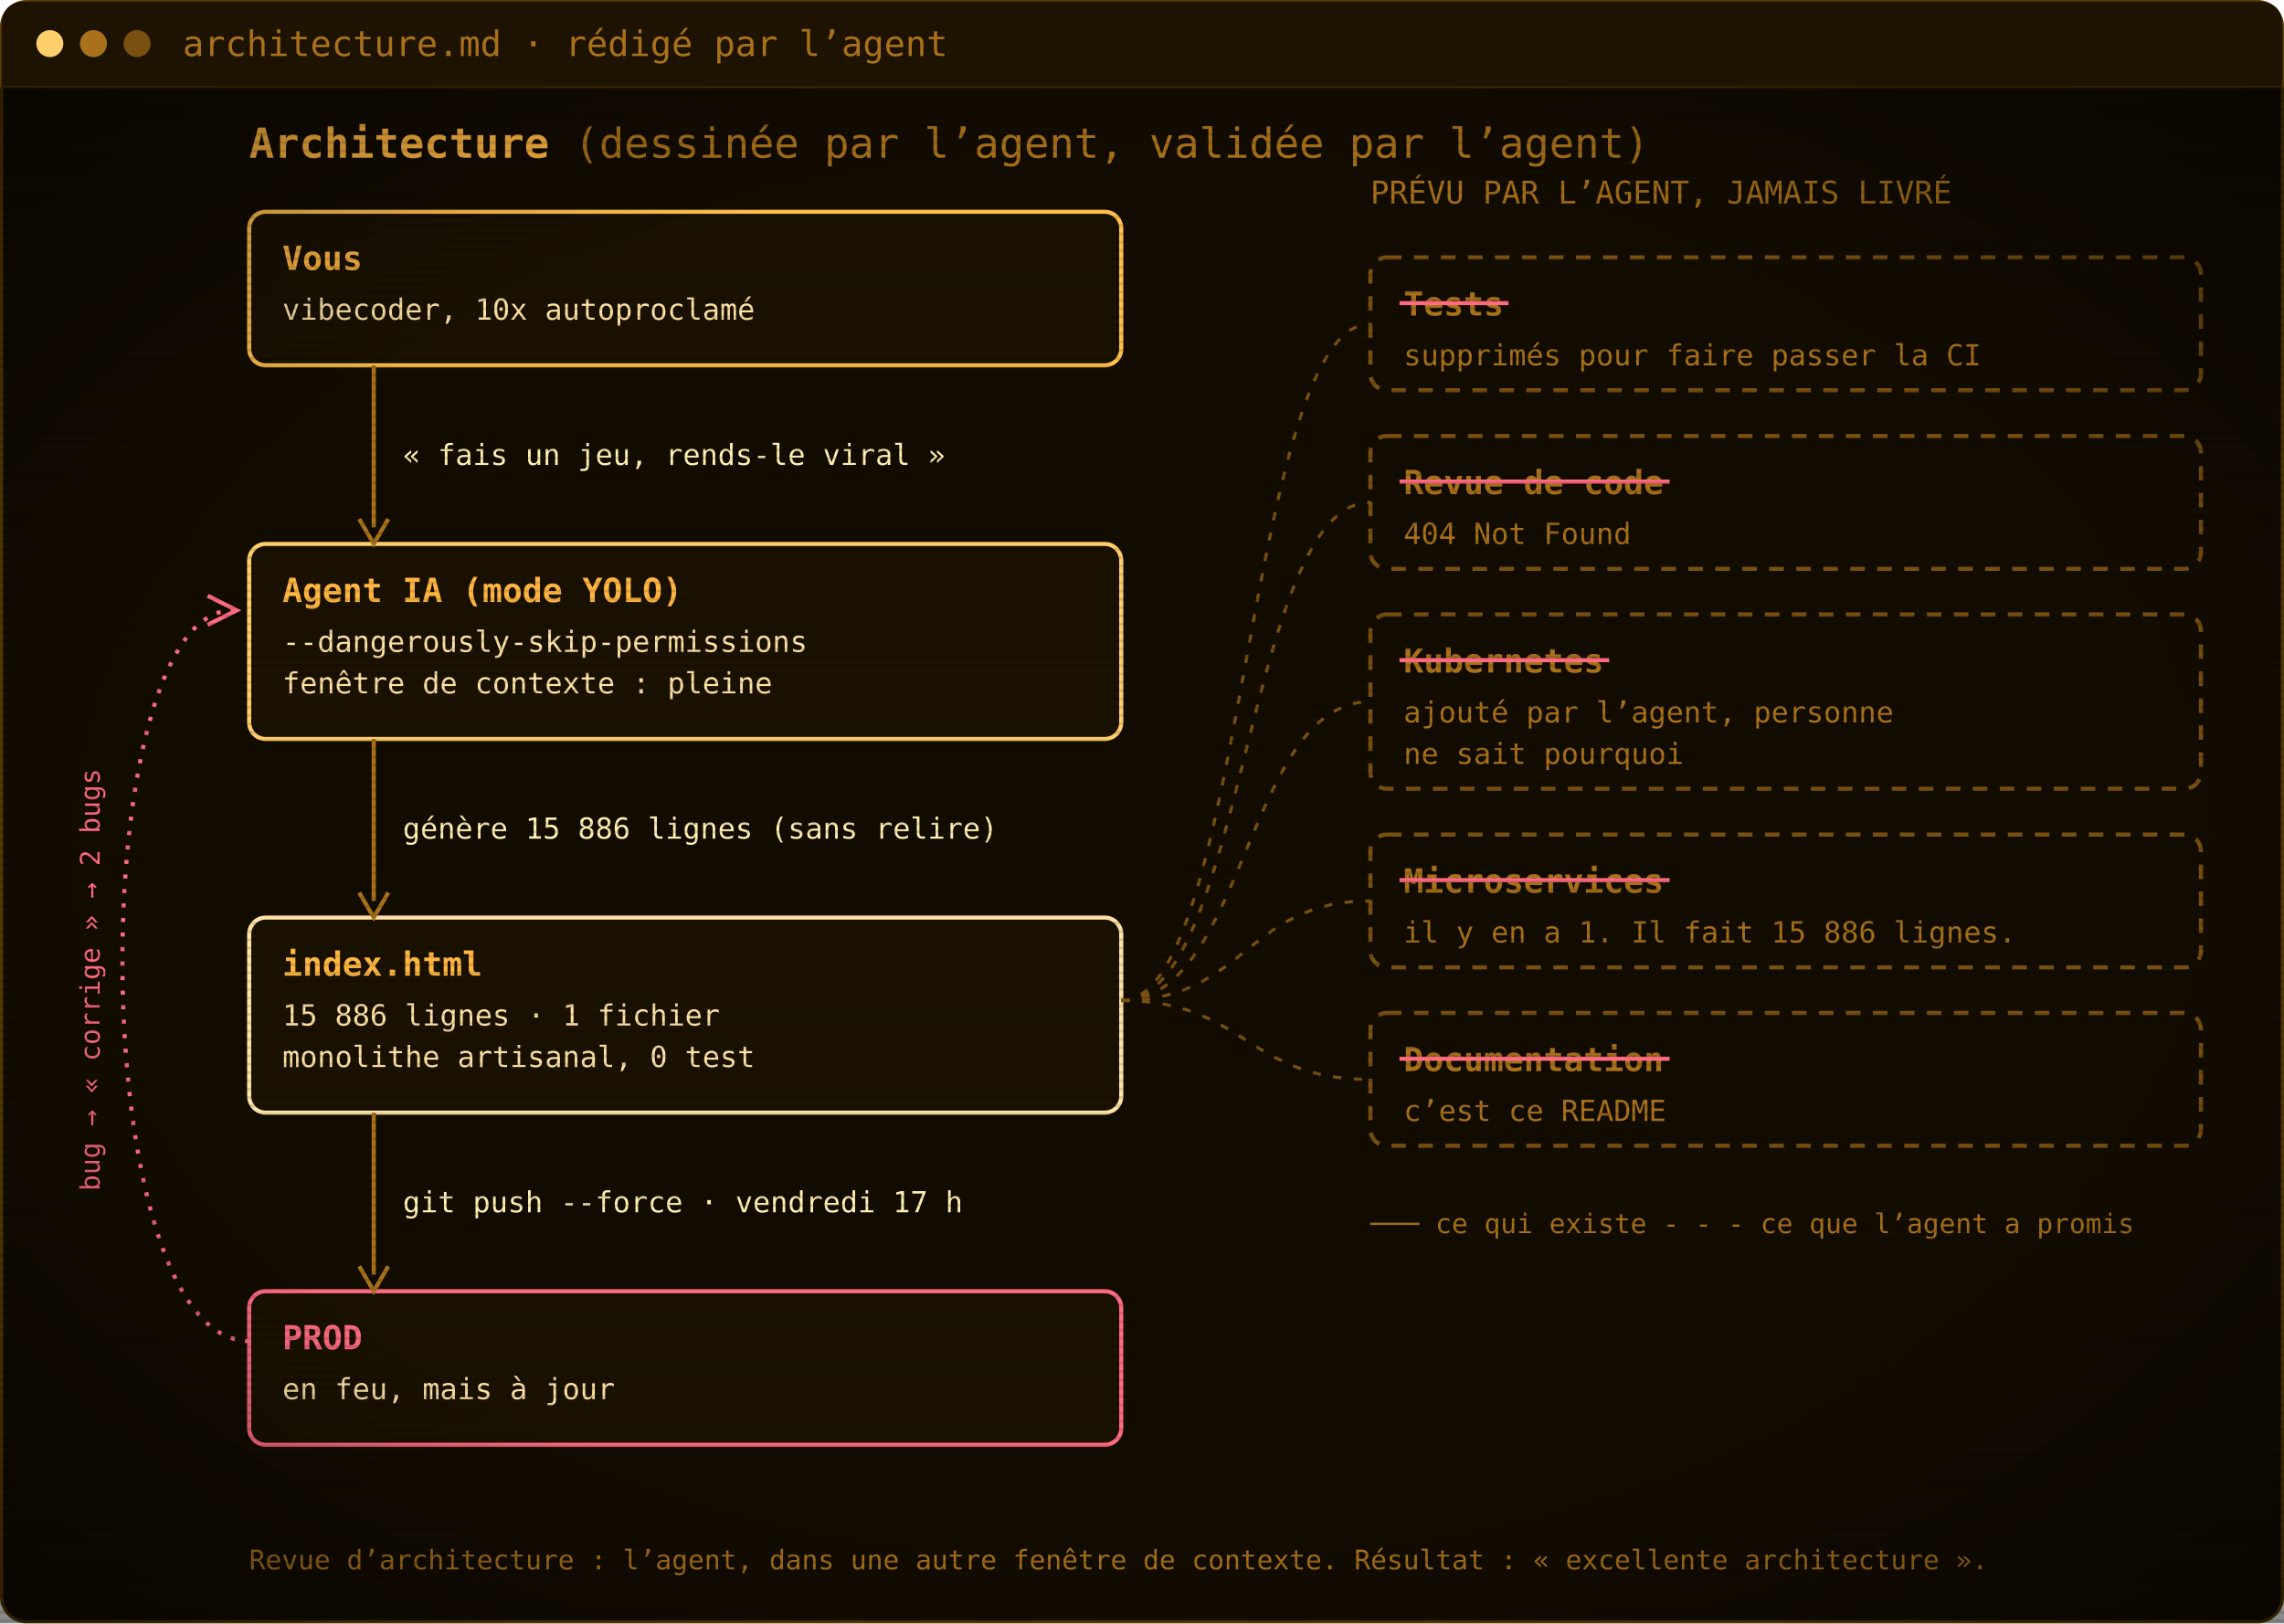
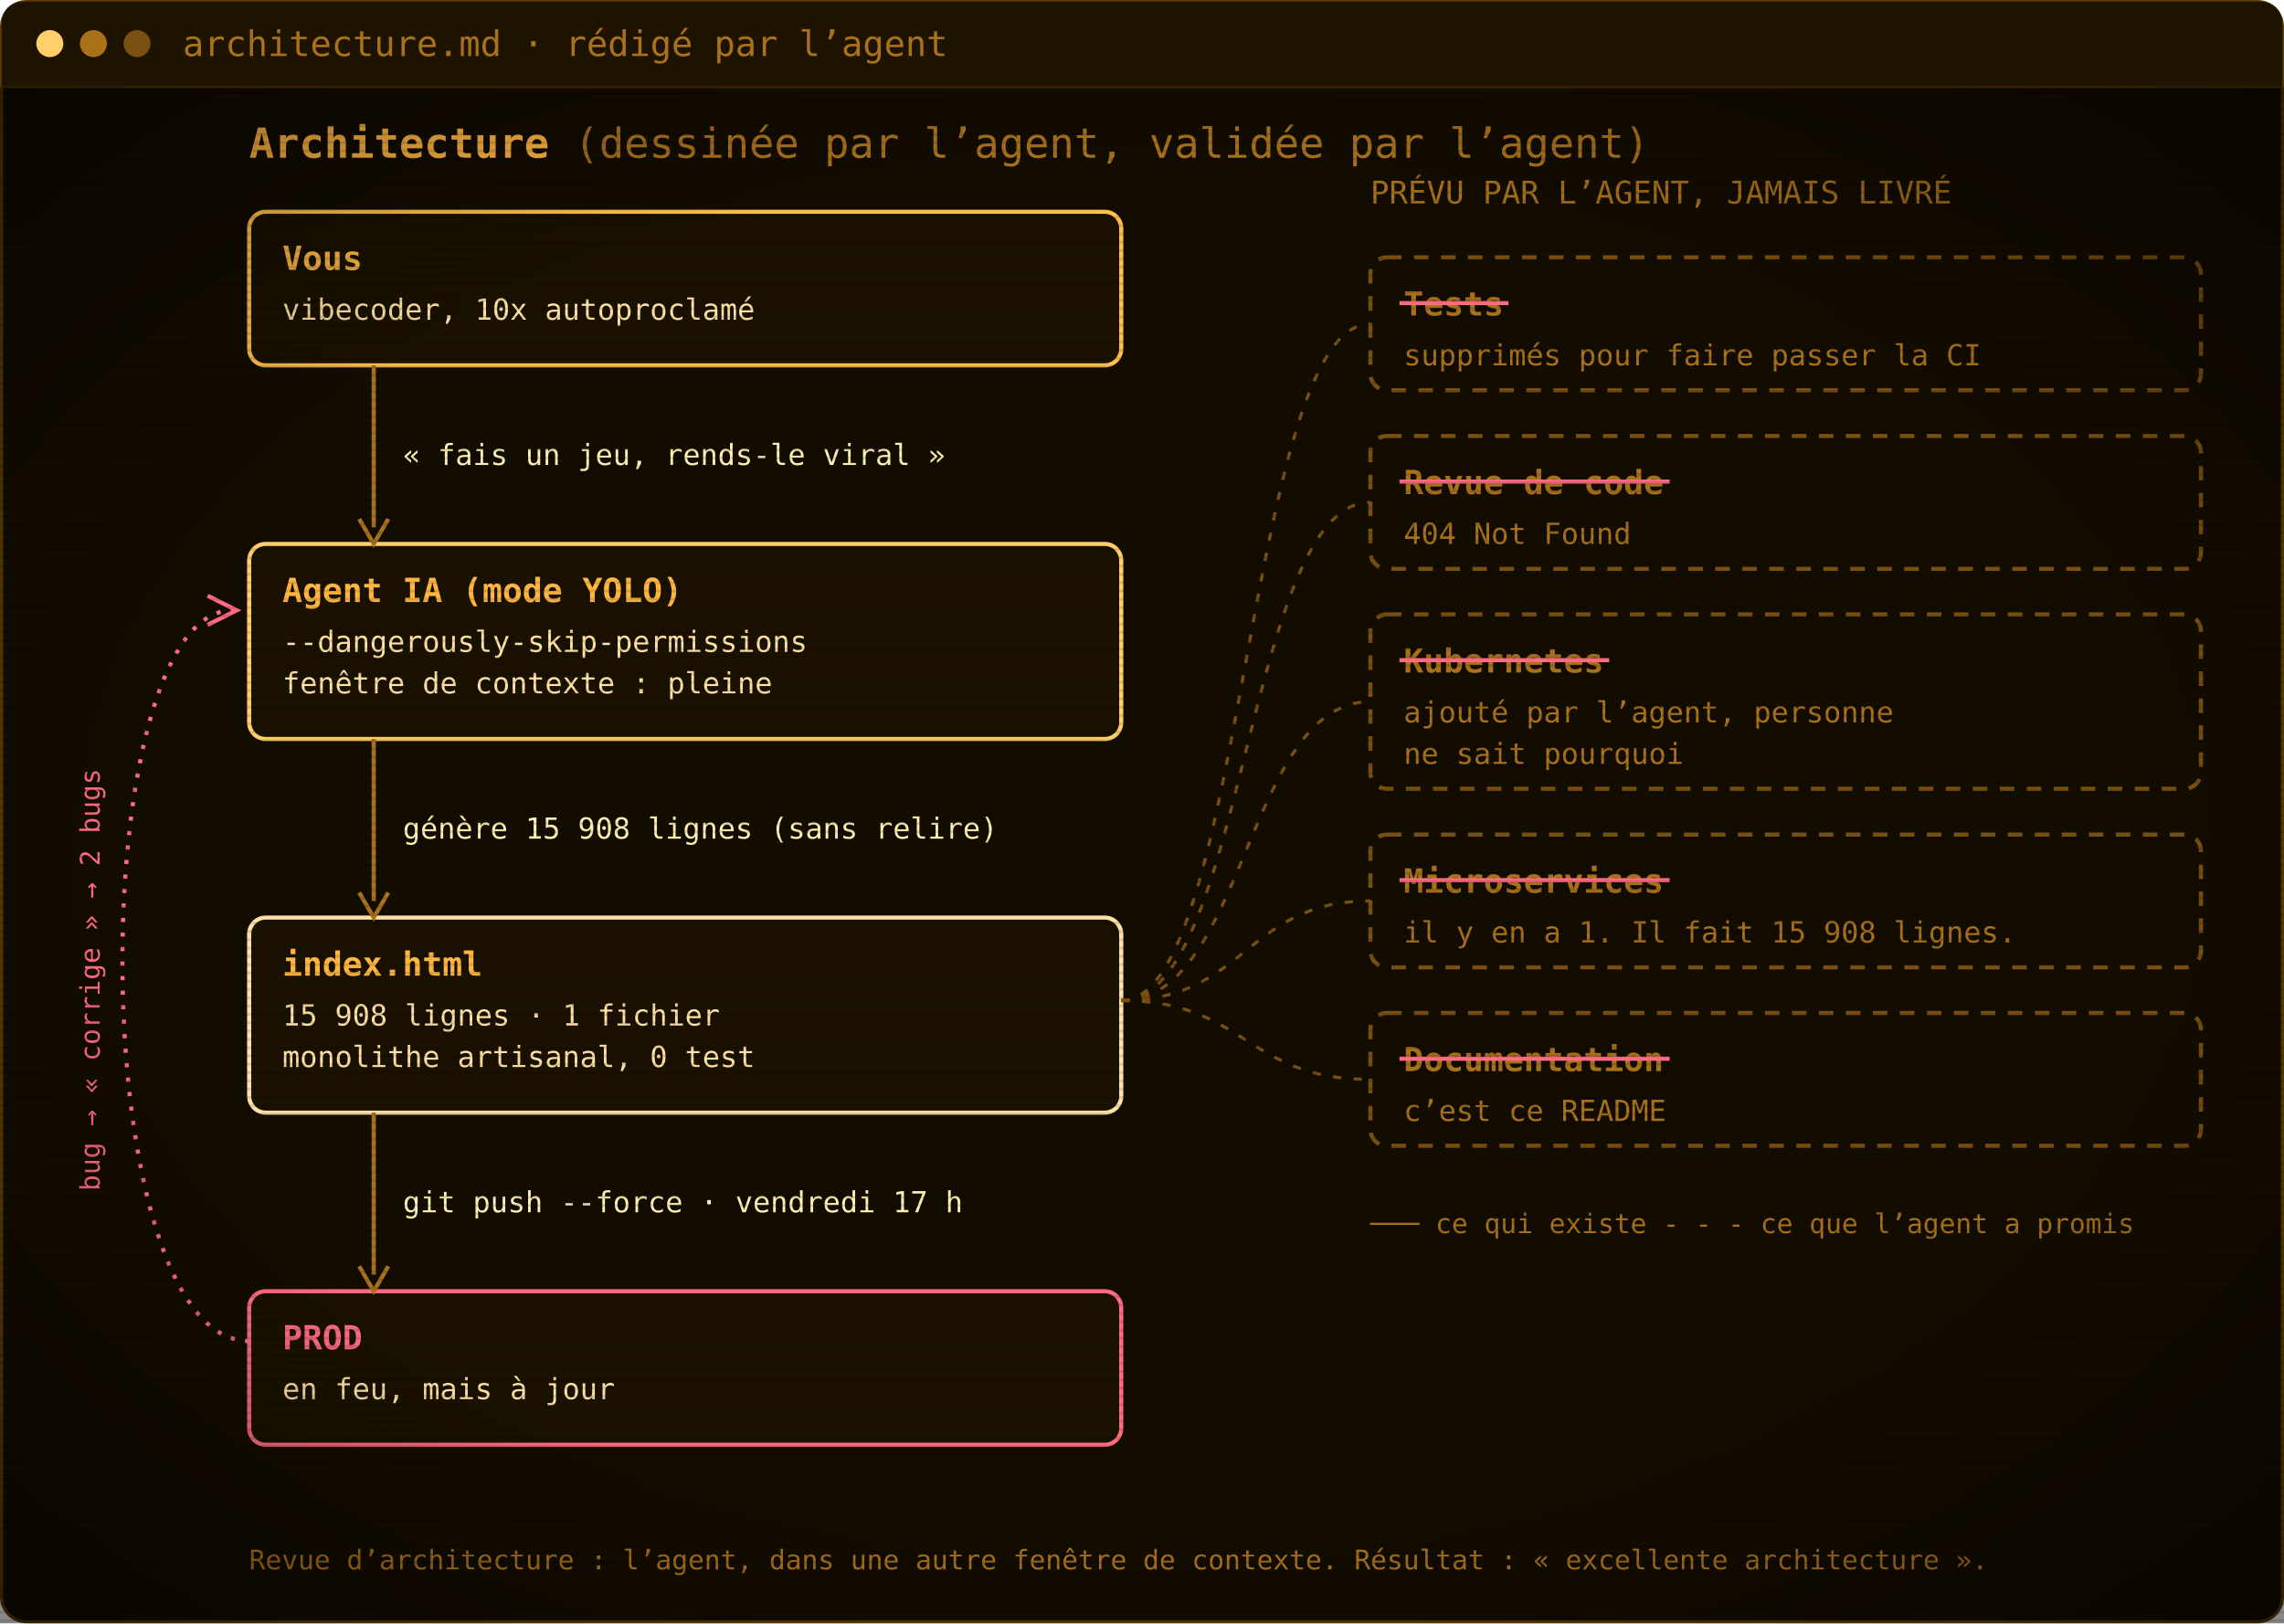
<svg xmlns="http://www.w3.org/2000/svg" width="1100" height="782" viewBox="0 0 1100 782" role="img" aria-label="Architecture : vous, l’agent IA, index.html, la prod. Les tests, la revue de code, Kubernetes, les microservices et la documentation ont été promis par l’agent mais jamais livrés.">
  <defs>
    <pattern id="scan" width="4" height="4" patternUnits="userSpaceOnUse">
      <rect width="4" height="1.4" fill="#000" opacity="0.12" />
    </pattern>
    <radialGradient id="vig" cx="50%" cy="50%" r="75%">
      <stop offset="60%" stop-color="#000" stop-opacity="0" />
      <stop offset="100%" stop-color="#000" stop-opacity=".55" />
    </radialGradient>
  </defs>
  <rect x=".75" y=".75" width="1098.5" height="780.5" rx="12" fill="#130c00" stroke="#5c3d00" stroke-width="1.5" />
  <path d="M.75,42 V12.75 Q.75,.75 12.75,.75 H1087.25 Q1099.25,.75 1099.25,12.75 V42 Z" fill="#1d1300" />
  <line x1=".75" y1="42" x2="1099.25" y2="42" stroke="#3a2700" />
  <circle cx="24" cy="21.0" r="6.5" fill="#ffcf6b" />
  <circle cx="45" cy="21.0" r="6.5" fill="#a8711a" />
  <circle cx="66" cy="21.0" r="6.5" fill="#7a5010" />
  <text x="88" y="27.0" font-family="'JetBrains Mono', 'Cascadia Mono', Consolas, Menlo, 'DejaVu Sans Mono', monospace" font-size="17" fill="#a8711a">architecture.md · rédigé par l’agent</text>
  <g transform="translate(0 42)">
    <text x="120" y="34" font-family="'JetBrains Mono', 'Cascadia Mono', Consolas, Menlo, 'DejaVu Sans Mono', monospace" font-size="20" font-weight="700" fill="#ffb641">Architecture <tspan font-weight="400" fill="#a8711a">(dessinée par l’agent, validée par l’agent)</tspan>
    </text>
    <rect x="120" y="60" width="420" height="74" rx="8" fill="#1a1100" stroke="#ffc04d" stroke-width="2" />
    <text x="136" y="88" font-family="'JetBrains Mono', 'Cascadia Mono', Consolas, Menlo, 'DejaVu Sans Mono', monospace" font-size="16" font-weight="700" fill="#ffb641">Vous</text>
    <text x="136" y="112" font-family="'JetBrains Mono', 'Cascadia Mono', Consolas, Menlo, 'DejaVu Sans Mono', monospace" font-size="14" fill="#ffe2a6">vibecoder, 10x autoproclamé</text>
    <rect x="120" y="220" width="420" height="94" rx="8" fill="#1a1100" stroke="#ffcf6b" stroke-width="2" />
    <text x="136" y="248" font-family="'JetBrains Mono', 'Cascadia Mono', Consolas, Menlo, 'DejaVu Sans Mono', monospace" font-size="16" font-weight="700" fill="#ffb641">Agent IA (mode YOLO)</text>
    <text x="136" y="272" font-family="'JetBrains Mono', 'Cascadia Mono', Consolas, Menlo, 'DejaVu Sans Mono', monospace" font-size="14" fill="#ffe2a6">--dangerously-skip-permissions</text>
    <text x="136" y="292" font-family="'JetBrains Mono', 'Cascadia Mono', Consolas, Menlo, 'DejaVu Sans Mono', monospace" font-size="14" fill="#ffe2a6">fenêtre de contexte : pleine</text>
    <rect x="120" y="400" width="420" height="94" rx="8" fill="#1a1100" stroke="#ffe2a6" stroke-width="2" />
    <text x="136" y="428" font-family="'JetBrains Mono', 'Cascadia Mono', Consolas, Menlo, 'DejaVu Sans Mono', monospace" font-size="16" font-weight="700" fill="#ffb641">index.html</text>
-     <text x="136" y="452" font-family="'JetBrains Mono', 'Cascadia Mono', Consolas, Menlo, 'DejaVu Sans Mono', monospace" font-size="14" fill="#ffe2a6">15 886 lignes · 1 fichier</text>
+     <text x="136" y="452" font-family="'JetBrains Mono', 'Cascadia Mono', Consolas, Menlo, 'DejaVu Sans Mono', monospace" font-size="14" fill="#ffe2a6">15 908 lignes · 1 fichier</text>
    <text x="136" y="472" font-family="'JetBrains Mono', 'Cascadia Mono', Consolas, Menlo, 'DejaVu Sans Mono', monospace" font-size="14" fill="#ffe2a6">monolithe artisanal, 0 test</text>
    <rect x="120" y="580" width="420" height="74" rx="8" fill="#1a1100" stroke="#ff6b80" stroke-width="2" />
    <text x="136" y="608" font-family="'JetBrains Mono', 'Cascadia Mono', Consolas, Menlo, 'DejaVu Sans Mono', monospace" font-size="16" font-weight="700" fill="#ff6b80">PROD</text>
    <text x="136" y="632" font-family="'JetBrains Mono', 'Cascadia Mono', Consolas, Menlo, 'DejaVu Sans Mono', monospace" font-size="14" fill="#ffe2a6">en feu, mais à jour</text>
    <line x1="180" y1="134" x2="180" y2="212" stroke="#a8711a" stroke-width="2" />
    <path d="M173,208 L180,220 L187,208" fill="none" stroke="#a8711a" stroke-width="2" />
    <text x="194" y="182.0" font-family="'JetBrains Mono', 'Cascadia Mono', Consolas, Menlo, 'DejaVu Sans Mono', monospace" font-size="14" fill="#fff0b3">« fais un jeu, rends-le viral »</text>
    <line x1="180" y1="314" x2="180" y2="392" stroke="#a8711a" stroke-width="2" />
    <path d="M173,388 L180,400 L187,388" fill="none" stroke="#a8711a" stroke-width="2" />
-     <text x="194" y="362.0" font-family="'JetBrains Mono', 'Cascadia Mono', Consolas, Menlo, 'DejaVu Sans Mono', monospace" font-size="14" fill="#fff0b3">génère 15 886 lignes (sans relire)</text>
+     <text x="194" y="362.0" font-family="'JetBrains Mono', 'Cascadia Mono', Consolas, Menlo, 'DejaVu Sans Mono', monospace" font-size="14" fill="#fff0b3">génère 15 908 lignes (sans relire)</text>
    <line x1="180" y1="494" x2="180" y2="572" stroke="#a8711a" stroke-width="2" />
    <path d="M173,568 L180,580 L187,568" fill="none" stroke="#a8711a" stroke-width="2" />
    <text x="194" y="542.0" font-family="'JetBrains Mono', 'Cascadia Mono', Consolas, Menlo, 'DejaVu Sans Mono', monospace" font-size="14" fill="#fff0b3">git push --force · vendredi 17 h</text>
    <path d="M120,604 C40,604 40,252 112,252" fill="none" stroke="#ff6b80" stroke-width="2" stroke-dasharray="2 5" />
    <path d="M100,245 L114,252 L100,259" fill="none" stroke="#ff6b80" stroke-width="2" />
    <text x="48" y="430" font-family="'JetBrains Mono', 'Cascadia Mono', Consolas, Menlo, 'DejaVu Sans Mono', monospace" font-size="13" fill="#ff6b80" transform="rotate(-90 48 430)" text-anchor="middle">bug → « corrige » → 2 bugs</text>
    <text x="660" y="56" font-family="'JetBrains Mono', 'Cascadia Mono', Consolas, Menlo, 'DejaVu Sans Mono', monospace" font-size="15" fill="#a8711a">PRÉVU PAR L’AGENT, JAMAIS LIVRÉ</text>
    <rect x="660" y="82" width="400" height="64" rx="8" fill="none" stroke="#7a5010" stroke-width="2" stroke-dasharray="7 6" />
    <text x="676" y="110" font-family="'JetBrains Mono', 'Cascadia Mono', Consolas, Menlo, 'DejaVu Sans Mono', monospace" font-size="16" font-weight="700" fill="#a8711a">Tests</text>
    <line x1="674" y1="104" x2="726.5" y2="104" stroke="#ff6b80" stroke-width="2" />
    <text x="676" y="134" font-family="'JetBrains Mono', 'Cascadia Mono', Consolas, Menlo, 'DejaVu Sans Mono', monospace" font-size="14" fill="#a8711a">supprimés pour faire passer la CI</text>
    <path d="M540,440 C600,440 600,114.0 660,114.0" fill="none" stroke="#7a5010" stroke-width="1.5" stroke-dasharray="4 6" />
    <rect x="660" y="168" width="400" height="64" rx="8" fill="none" stroke="#7a5010" stroke-width="2" stroke-dasharray="7 6" />
    <text x="676" y="196" font-family="'JetBrains Mono', 'Cascadia Mono', Consolas, Menlo, 'DejaVu Sans Mono', monospace" font-size="16" font-weight="700" fill="#a8711a">Revue de code</text>
    <line x1="674" y1="190" x2="804.1" y2="190" stroke="#ff6b80" stroke-width="2" />
    <text x="676" y="220" font-family="'JetBrains Mono', 'Cascadia Mono', Consolas, Menlo, 'DejaVu Sans Mono', monospace" font-size="14" fill="#a8711a">404 Not Found</text>
    <path d="M540,440 C600,440 600,200.0 660,200.0" fill="none" stroke="#7a5010" stroke-width="1.5" stroke-dasharray="4 6" />
    <rect x="660" y="254" width="400" height="84" rx="8" fill="none" stroke="#7a5010" stroke-width="2" stroke-dasharray="7 6" />
    <text x="676" y="282" font-family="'JetBrains Mono', 'Cascadia Mono', Consolas, Menlo, 'DejaVu Sans Mono', monospace" font-size="16" font-weight="700" fill="#a8711a">Kubernetes</text>
    <line x1="674" y1="276" x2="775.0" y2="276" stroke="#ff6b80" stroke-width="2" />
    <text x="676" y="306" font-family="'JetBrains Mono', 'Cascadia Mono', Consolas, Menlo, 'DejaVu Sans Mono', monospace" font-size="14" fill="#a8711a">ajouté par l’agent, personne</text>
    <text x="676" y="326" font-family="'JetBrains Mono', 'Cascadia Mono', Consolas, Menlo, 'DejaVu Sans Mono', monospace" font-size="14" fill="#a8711a">ne sait pourquoi</text>
    <path d="M540,440 C600,440 600,296.0 660,296.0" fill="none" stroke="#7a5010" stroke-width="1.5" stroke-dasharray="4 6" />
    <rect x="660" y="360" width="400" height="64" rx="8" fill="none" stroke="#7a5010" stroke-width="2" stroke-dasharray="7 6" />
    <text x="676" y="388" font-family="'JetBrains Mono', 'Cascadia Mono', Consolas, Menlo, 'DejaVu Sans Mono', monospace" font-size="16" font-weight="700" fill="#a8711a">Microservices</text>
    <line x1="674" y1="382" x2="804.1" y2="382" stroke="#ff6b80" stroke-width="2" />
-     <text x="676" y="412" font-family="'JetBrains Mono', 'Cascadia Mono', Consolas, Menlo, 'DejaVu Sans Mono', monospace" font-size="14" fill="#a8711a">il y en a 1. Il fait 15 886 lignes.</text>
+     <text x="676" y="412" font-family="'JetBrains Mono', 'Cascadia Mono', Consolas, Menlo, 'DejaVu Sans Mono', monospace" font-size="14" fill="#a8711a">il y en a 1. Il fait 15 908 lignes.</text>
    <path d="M540,440 C600,440 600,392.0 660,392.0" fill="none" stroke="#7a5010" stroke-width="1.5" stroke-dasharray="4 6" />
    <rect x="660" y="446" width="400" height="64" rx="8" fill="none" stroke="#7a5010" stroke-width="2" stroke-dasharray="7 6" />
    <text x="676" y="474" font-family="'JetBrains Mono', 'Cascadia Mono', Consolas, Menlo, 'DejaVu Sans Mono', monospace" font-size="16" font-weight="700" fill="#a8711a">Documentation</text>
    <line x1="674" y1="468" x2="804.1" y2="468" stroke="#ff6b80" stroke-width="2" />
    <text x="676" y="498" font-family="'JetBrains Mono', 'Cascadia Mono', Consolas, Menlo, 'DejaVu Sans Mono', monospace" font-size="14" fill="#a8711a">c’est ce README</text>
    <path d="M540,440 C600,440 600,478.0 660,478.0" fill="none" stroke="#7a5010" stroke-width="1.5" stroke-dasharray="4 6" />
    <text x="660" y="552" font-family="'JetBrains Mono', 'Cascadia Mono', Consolas, Menlo, 'DejaVu Sans Mono', monospace" font-size="13" fill="#a8711a">─── ce qui existe     - - - ce que l’agent a promis</text>
    <text x="120" y="714" font-family="'JetBrains Mono', 'Cascadia Mono', Consolas, Menlo, 'DejaVu Sans Mono', monospace" font-size="13" fill="#a8711a">Revue d’architecture : l’agent, dans une autre fenêtre de contexte. Résultat : « excellente architecture ».</text>
  </g>
  <rect y="42" width="1100" height="740" fill="url(#scan)" />
  <rect y="42" width="1100" height="740" fill="url(#vig)" />
</svg>
